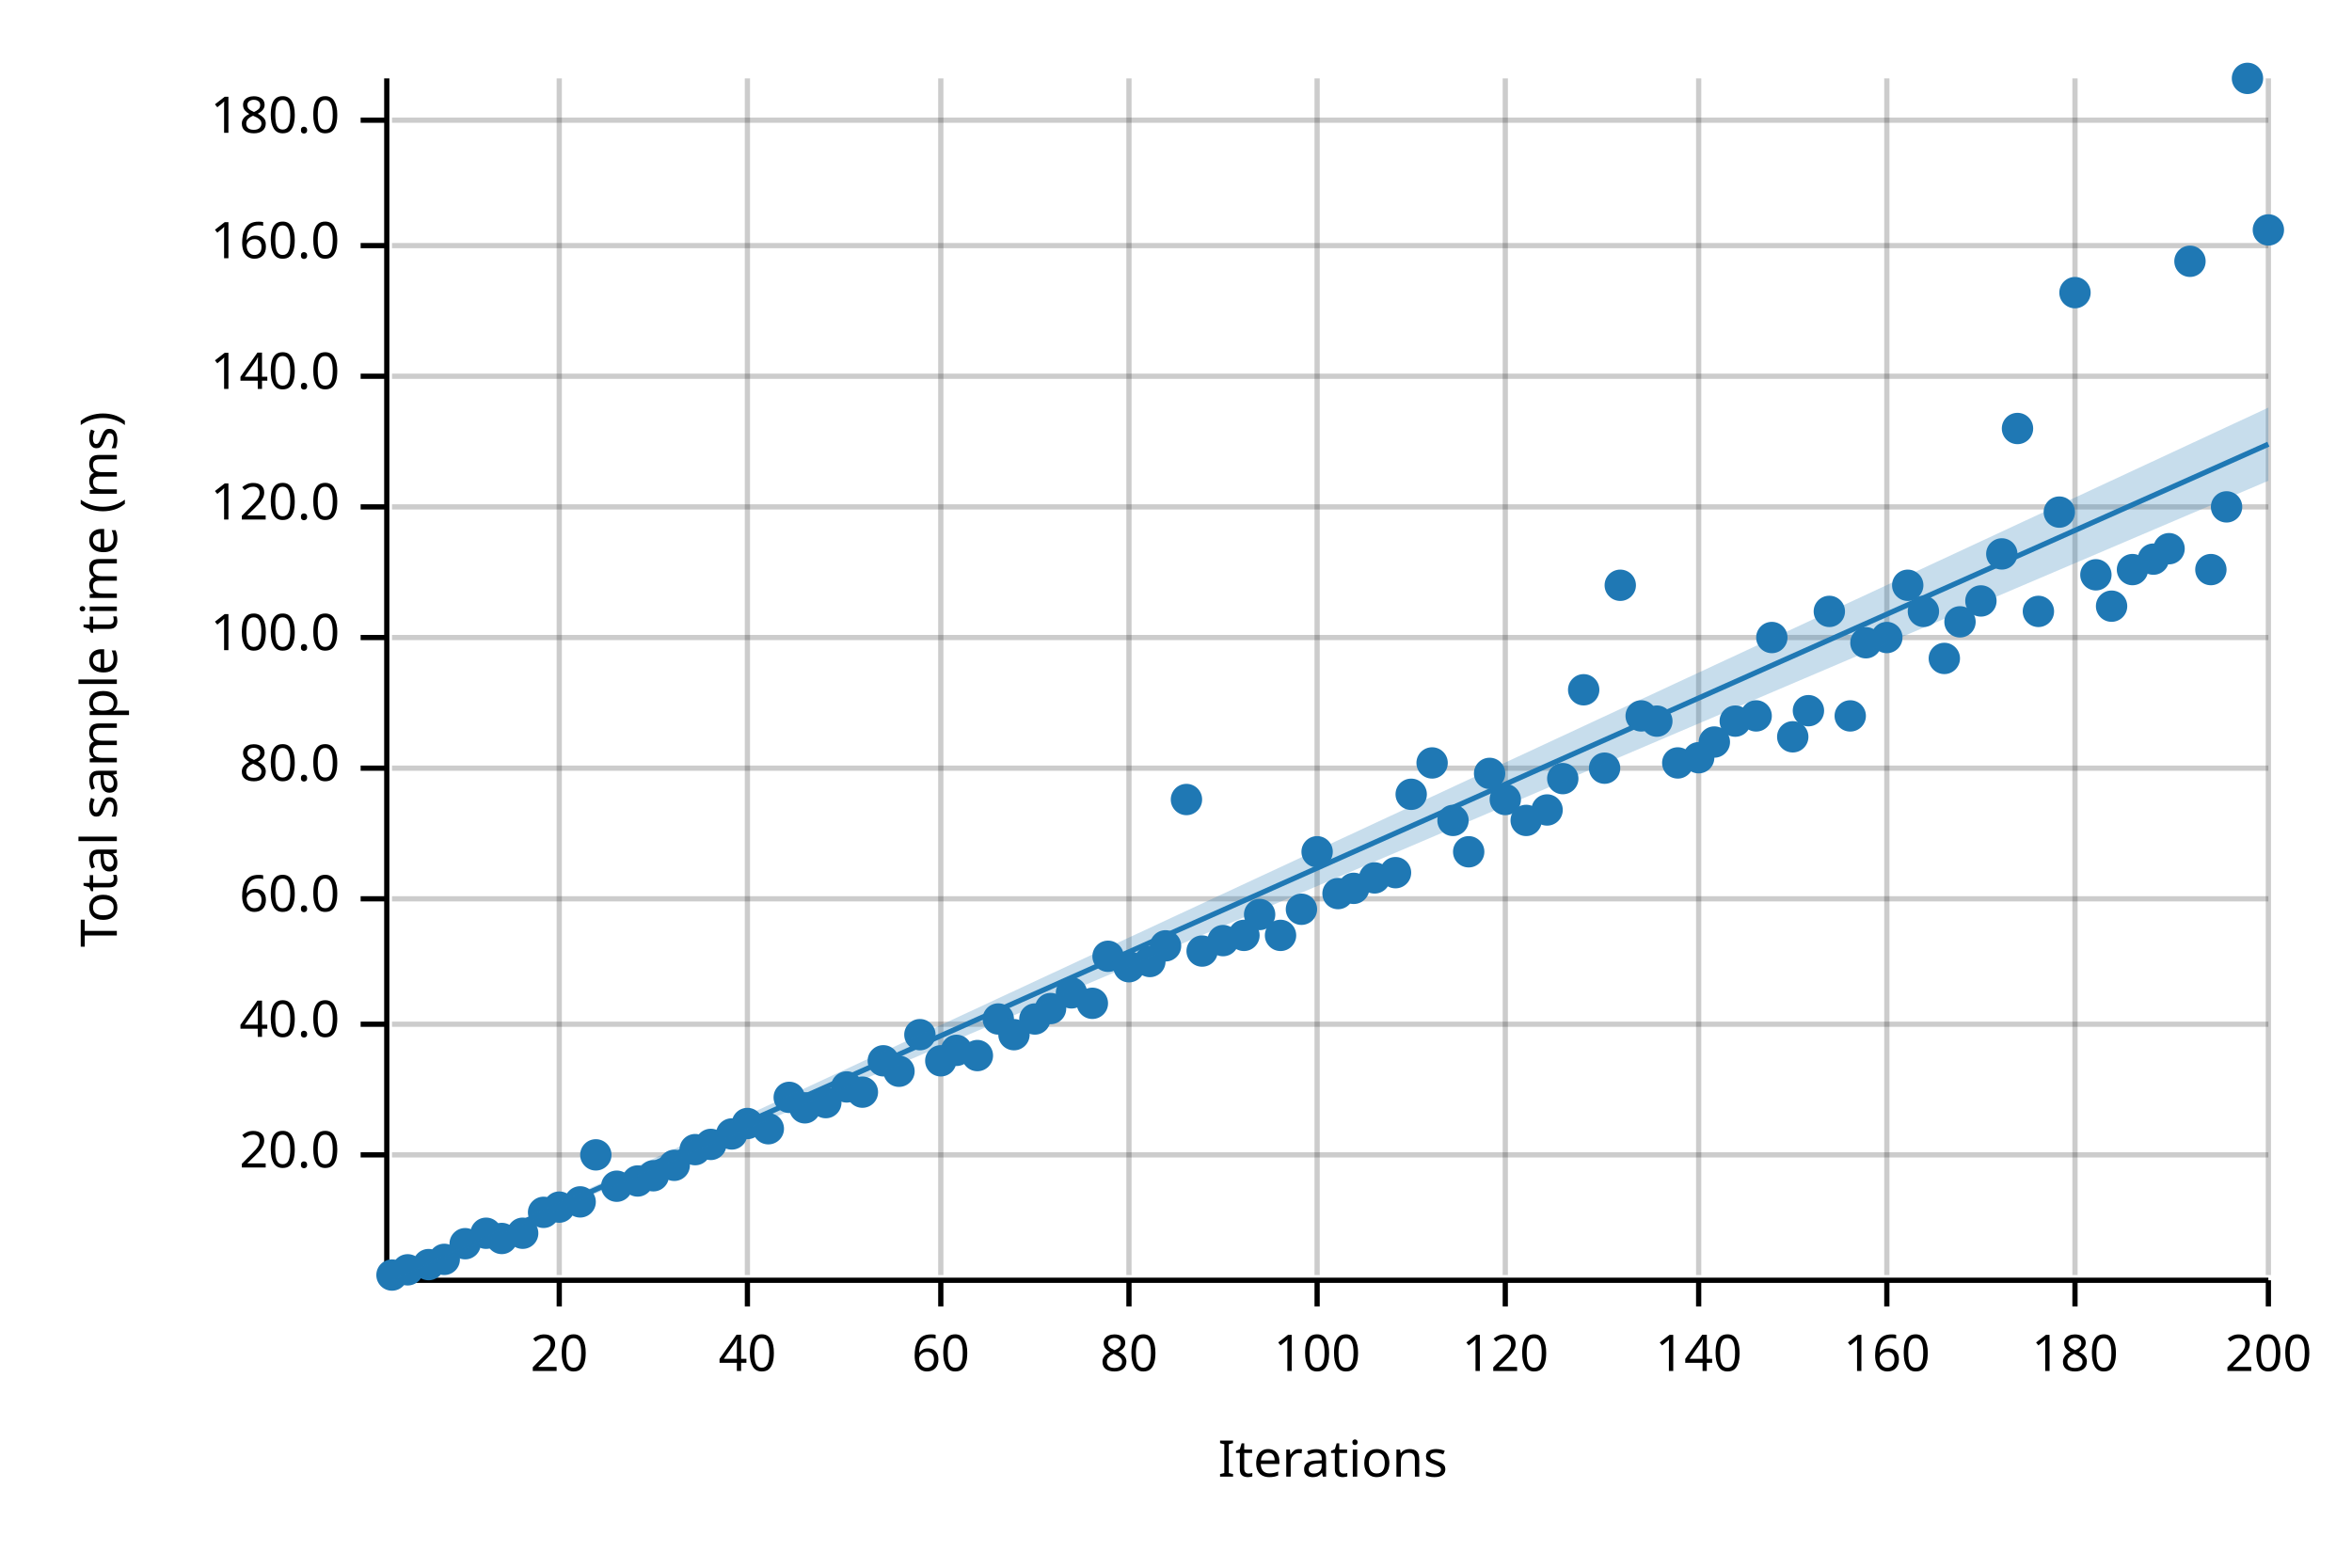
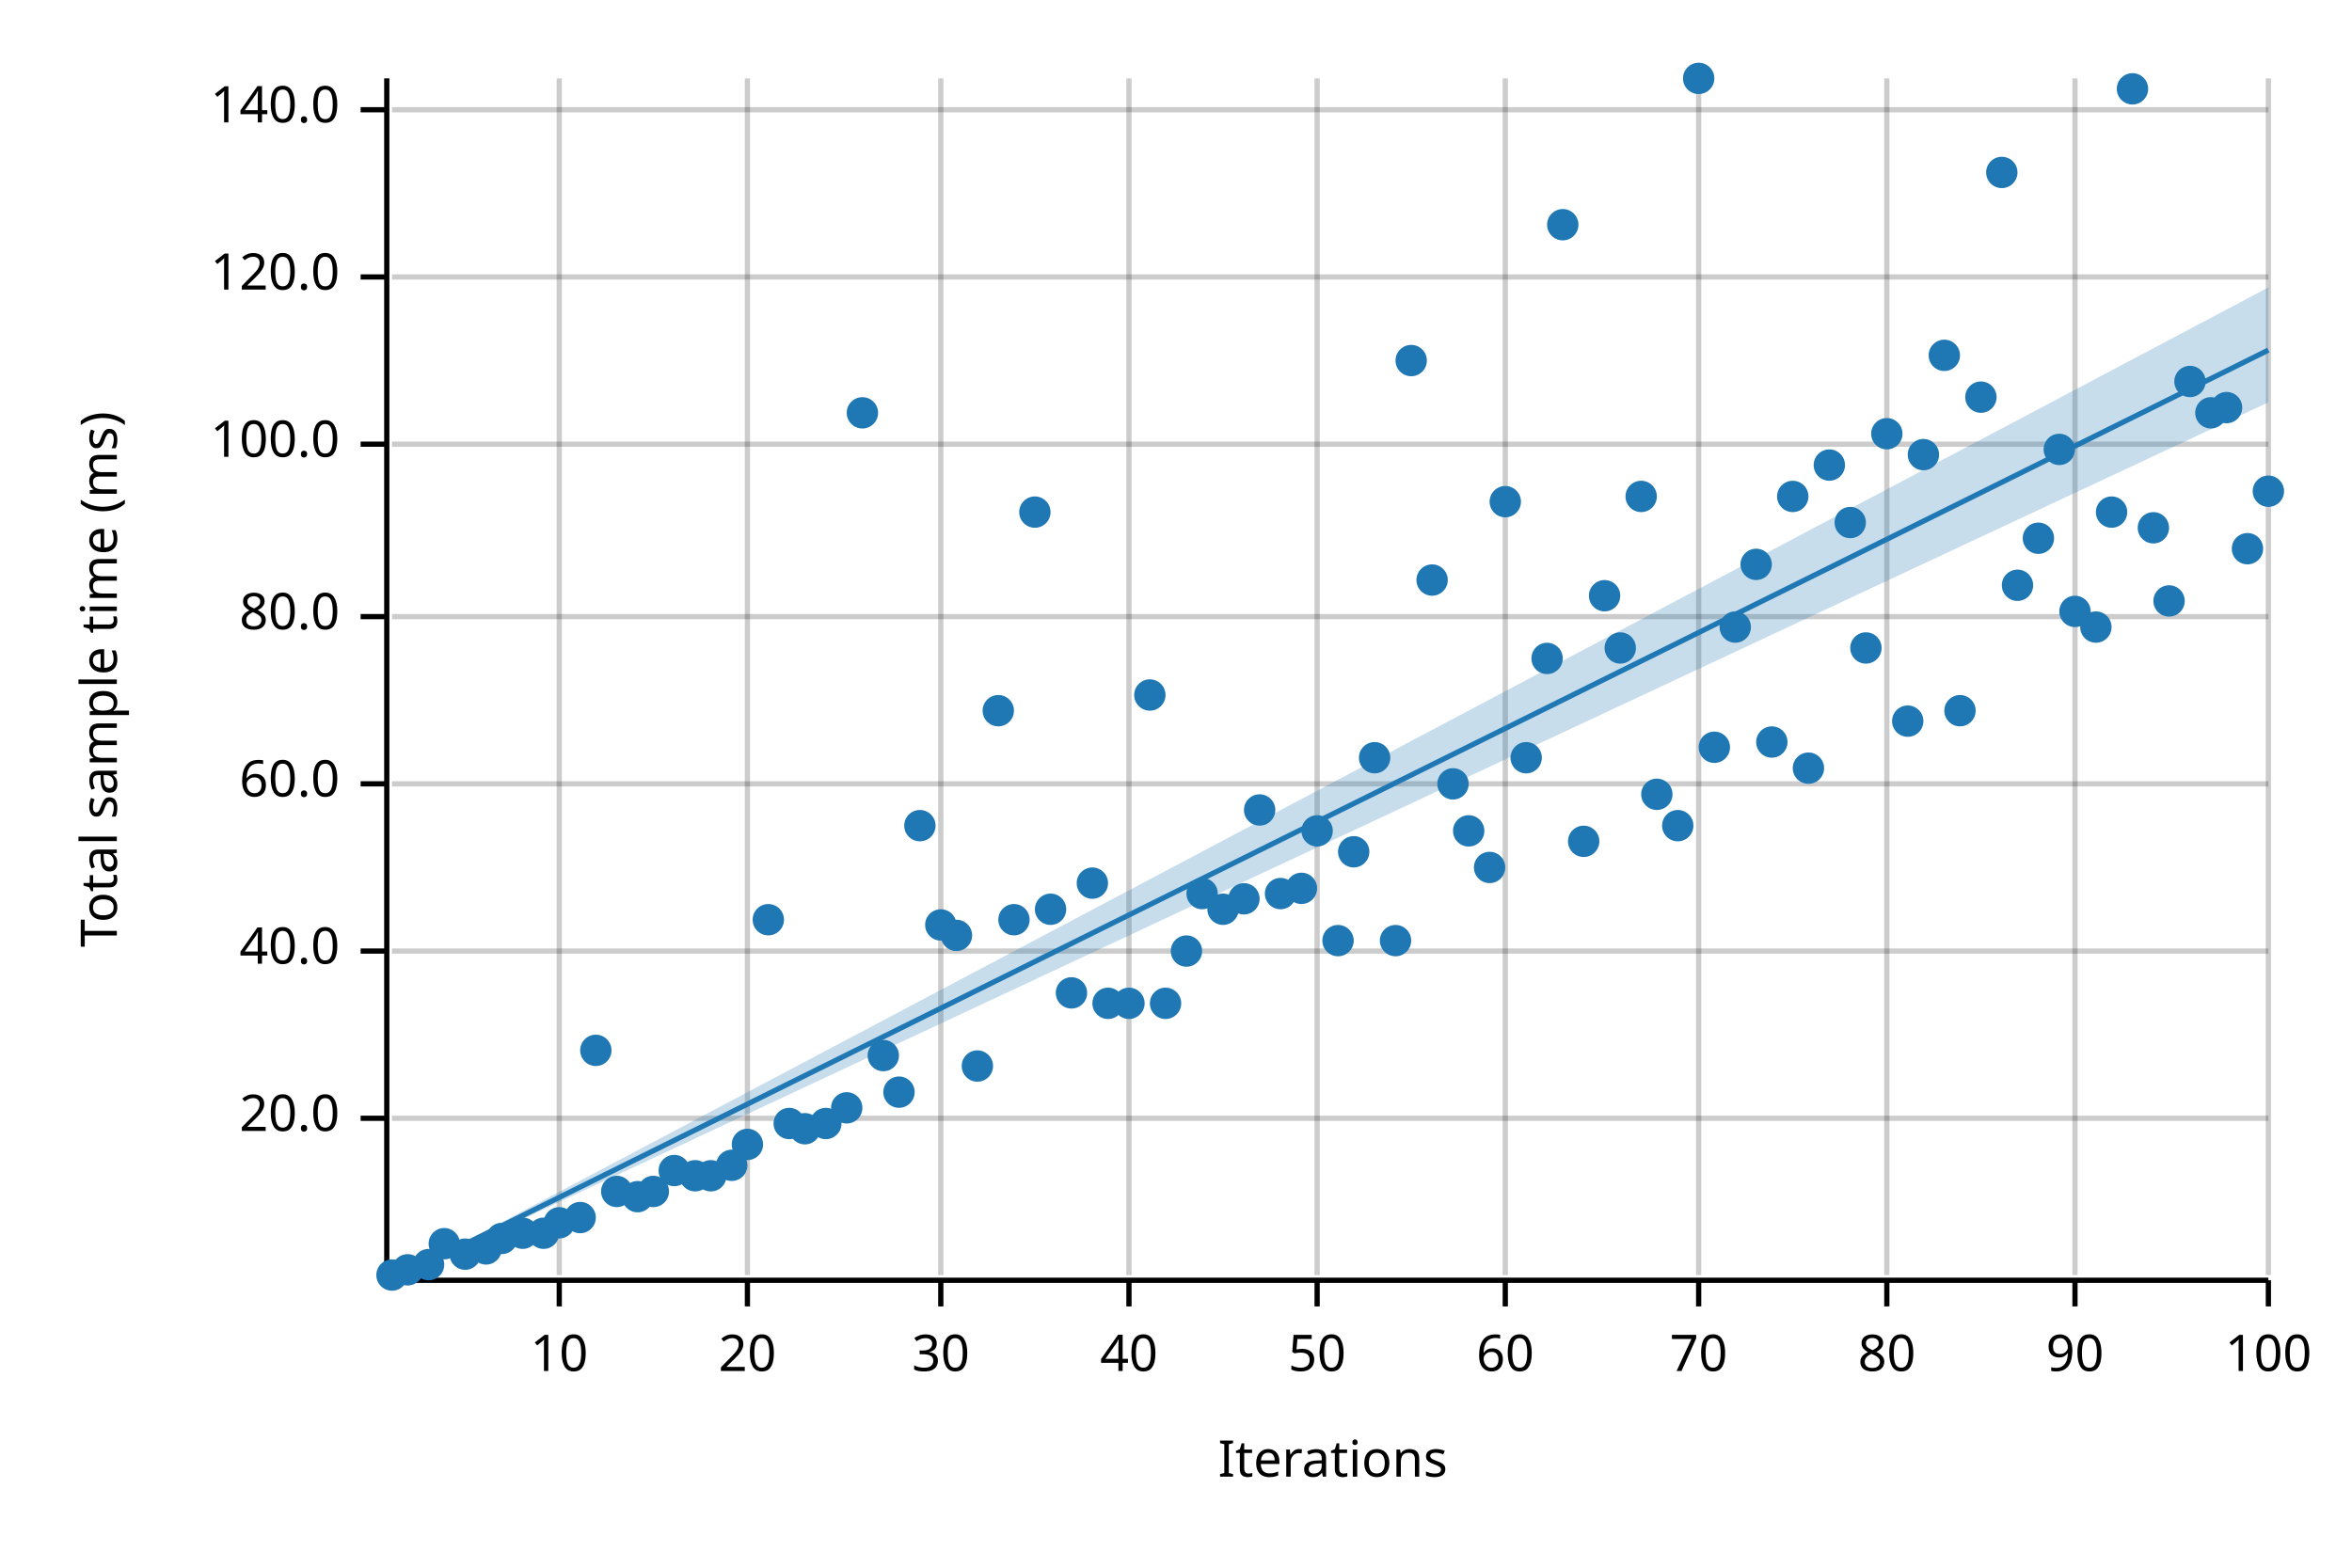
<svg xmlns="http://www.w3.org/2000/svg" width="450" height="300" viewBox="0 0 450 300">
  <text x="15" y="130" dy="0.76em" text-anchor="middle" font-family="sans-serif" font-size="9.677" opacity="1" fill="#000000" transform="rotate(270, 15, 130)">
Total sample time (ms)
</text>
  <text x="255" y="285" dy="-0.5ex" text-anchor="middle" font-family="sans-serif" font-size="9.677" opacity="1" fill="#000000">
Iterations
</text>
  <line opacity="0.2" stroke="#000000" stroke-width="1" x1="107" y1="244" x2="107" y2="15" />
  <line opacity="0.2" stroke="#000000" stroke-width="1" x1="143" y1="244" x2="143" y2="15" />
  <line opacity="0.2" stroke="#000000" stroke-width="1" x1="180" y1="244" x2="180" y2="15" />
  <line opacity="0.2" stroke="#000000" stroke-width="1" x1="216" y1="244" x2="216" y2="15" />
  <line opacity="0.2" stroke="#000000" stroke-width="1" x1="252" y1="244" x2="252" y2="15" />
  <line opacity="0.2" stroke="#000000" stroke-width="1" x1="288" y1="244" x2="288" y2="15" />
  <line opacity="0.2" stroke="#000000" stroke-width="1" x1="325" y1="244" x2="325" y2="15" />
  <line opacity="0.2" stroke="#000000" stroke-width="1" x1="361" y1="244" x2="361" y2="15" />
  <line opacity="0.2" stroke="#000000" stroke-width="1" x1="397" y1="244" x2="397" y2="15" />
  <line opacity="0.2" stroke="#000000" stroke-width="1" x1="434" y1="244" x2="434" y2="15" />
-   <line opacity="0.2" stroke="#000000" stroke-width="1" x1="75" y1="221" x2="434" y2="221" />
-   <line opacity="0.2" stroke="#000000" stroke-width="1" x1="75" y1="196" x2="434" y2="196" />
-   <line opacity="0.2" stroke="#000000" stroke-width="1" x1="75" y1="172" x2="434" y2="172" />
-   <line opacity="0.2" stroke="#000000" stroke-width="1" x1="75" y1="147" x2="434" y2="147" />
-   <line opacity="0.2" stroke="#000000" stroke-width="1" x1="75" y1="122" x2="434" y2="122" />
-   <line opacity="0.2" stroke="#000000" stroke-width="1" x1="75" y1="97" x2="434" y2="97" />
-   <line opacity="0.2" stroke="#000000" stroke-width="1" x1="75" y1="72" x2="434" y2="72" />
-   <line opacity="0.2" stroke="#000000" stroke-width="1" x1="75" y1="47" x2="434" y2="47" />
-   <line opacity="0.2" stroke="#000000" stroke-width="1" x1="75" y1="23" x2="434" y2="23" />
+   <line opacity="0.2" stroke="#000000" stroke-width="1" x1="75" y1="214" x2="434" y2="214" />
+   <line opacity="0.2" stroke="#000000" stroke-width="1" x1="75" y1="182" x2="434" y2="182" />
+   <line opacity="0.2" stroke="#000000" stroke-width="1" x1="75" y1="150" x2="434" y2="150" />
+   <line opacity="0.2" stroke="#000000" stroke-width="1" x1="75" y1="118" x2="434" y2="118" />
+   <line opacity="0.2" stroke="#000000" stroke-width="1" x1="75" y1="85" x2="434" y2="85" />
+   <line opacity="0.2" stroke="#000000" stroke-width="1" x1="75" y1="53" x2="434" y2="53" />
+   <line opacity="0.2" stroke="#000000" stroke-width="1" x1="75" y1="21" x2="434" y2="21" />
  <polyline fill="none" opacity="1" stroke="#000000" stroke-width="1" points="74,15 74,244 " />
-   <text x="65" y="221" dy="0.5ex" text-anchor="end" font-family="sans-serif" font-size="9.677" opacity="1" fill="#000000">
+   <text x="65" y="214" dy="0.5ex" text-anchor="end" font-family="sans-serif" font-size="9.677" opacity="1" fill="#000000">
20.0
</text>
-   <polyline fill="none" opacity="1" stroke="#000000" stroke-width="1" points="69,221 74,221 " />
-   <text x="65" y="196" dy="0.5ex" text-anchor="end" font-family="sans-serif" font-size="9.677" opacity="1" fill="#000000">
+   <polyline fill="none" opacity="1" stroke="#000000" stroke-width="1" points="69,214 74,214 " />
+   <text x="65" y="182" dy="0.5ex" text-anchor="end" font-family="sans-serif" font-size="9.677" opacity="1" fill="#000000">
40.0
</text>
-   <polyline fill="none" opacity="1" stroke="#000000" stroke-width="1" points="69,196 74,196 " />
-   <text x="65" y="172" dy="0.5ex" text-anchor="end" font-family="sans-serif" font-size="9.677" opacity="1" fill="#000000">
+   <polyline fill="none" opacity="1" stroke="#000000" stroke-width="1" points="69,182 74,182 " />
+   <text x="65" y="150" dy="0.5ex" text-anchor="end" font-family="sans-serif" font-size="9.677" opacity="1" fill="#000000">
60.0
</text>
-   <polyline fill="none" opacity="1" stroke="#000000" stroke-width="1" points="69,172 74,172 " />
-   <text x="65" y="147" dy="0.5ex" text-anchor="end" font-family="sans-serif" font-size="9.677" opacity="1" fill="#000000">
+   <polyline fill="none" opacity="1" stroke="#000000" stroke-width="1" points="69,150 74,150 " />
+   <text x="65" y="118" dy="0.5ex" text-anchor="end" font-family="sans-serif" font-size="9.677" opacity="1" fill="#000000">
80.0
</text>
-   <polyline fill="none" opacity="1" stroke="#000000" stroke-width="1" points="69,147 74,147 " />
-   <text x="65" y="122" dy="0.5ex" text-anchor="end" font-family="sans-serif" font-size="9.677" opacity="1" fill="#000000">
+   <polyline fill="none" opacity="1" stroke="#000000" stroke-width="1" points="69,118 74,118 " />
+   <text x="65" y="85" dy="0.5ex" text-anchor="end" font-family="sans-serif" font-size="9.677" opacity="1" fill="#000000">
100.0
</text>
-   <polyline fill="none" opacity="1" stroke="#000000" stroke-width="1" points="69,122 74,122 " />
-   <text x="65" y="97" dy="0.5ex" text-anchor="end" font-family="sans-serif" font-size="9.677" opacity="1" fill="#000000">
+   <polyline fill="none" opacity="1" stroke="#000000" stroke-width="1" points="69,85 74,85 " />
+   <text x="65" y="53" dy="0.5ex" text-anchor="end" font-family="sans-serif" font-size="9.677" opacity="1" fill="#000000">
120.0
</text>
-   <polyline fill="none" opacity="1" stroke="#000000" stroke-width="1" points="69,97 74,97 " />
-   <text x="65" y="72" dy="0.5ex" text-anchor="end" font-family="sans-serif" font-size="9.677" opacity="1" fill="#000000">
+   <polyline fill="none" opacity="1" stroke="#000000" stroke-width="1" points="69,53 74,53 " />
+   <text x="65" y="21" dy="0.5ex" text-anchor="end" font-family="sans-serif" font-size="9.677" opacity="1" fill="#000000">
140.0
</text>
-   <polyline fill="none" opacity="1" stroke="#000000" stroke-width="1" points="69,72 74,72 " />
-   <text x="65" y="47" dy="0.5ex" text-anchor="end" font-family="sans-serif" font-size="9.677" opacity="1" fill="#000000">
- 160.0
- </text>
-   <polyline fill="none" opacity="1" stroke="#000000" stroke-width="1" points="69,47 74,47 " />
-   <text x="65" y="23" dy="0.5ex" text-anchor="end" font-family="sans-serif" font-size="9.677" opacity="1" fill="#000000">
- 180.0
- </text>
-   <polyline fill="none" opacity="1" stroke="#000000" stroke-width="1" points="69,23 74,23 " />
+   <polyline fill="none" opacity="1" stroke="#000000" stroke-width="1" points="69,21 74,21 " />
  <polyline fill="none" opacity="1" stroke="#000000" stroke-width="1" points="75,245 434,245 " />
  <text x="107" y="255" dy="0.76em" text-anchor="middle" font-family="sans-serif" font-size="9.677" opacity="1" fill="#000000">
- 20
+ 10
</text>
  <polyline fill="none" opacity="1" stroke="#000000" stroke-width="1" points="107,245 107,250 " />
  <text x="143" y="255" dy="0.76em" text-anchor="middle" font-family="sans-serif" font-size="9.677" opacity="1" fill="#000000">
- 40
+ 20
</text>
  <polyline fill="none" opacity="1" stroke="#000000" stroke-width="1" points="143,245 143,250 " />
  <text x="180" y="255" dy="0.76em" text-anchor="middle" font-family="sans-serif" font-size="9.677" opacity="1" fill="#000000">
- 60
+ 30
</text>
  <polyline fill="none" opacity="1" stroke="#000000" stroke-width="1" points="180,245 180,250 " />
  <text x="216" y="255" dy="0.76em" text-anchor="middle" font-family="sans-serif" font-size="9.677" opacity="1" fill="#000000">
- 80
+ 40
</text>
  <polyline fill="none" opacity="1" stroke="#000000" stroke-width="1" points="216,245 216,250 " />
  <text x="252" y="255" dy="0.76em" text-anchor="middle" font-family="sans-serif" font-size="9.677" opacity="1" fill="#000000">
- 100
+ 50
</text>
  <polyline fill="none" opacity="1" stroke="#000000" stroke-width="1" points="252,245 252,250 " />
  <text x="288" y="255" dy="0.76em" text-anchor="middle" font-family="sans-serif" font-size="9.677" opacity="1" fill="#000000">
- 120
+ 60
</text>
  <polyline fill="none" opacity="1" stroke="#000000" stroke-width="1" points="288,245 288,250 " />
  <text x="325" y="255" dy="0.76em" text-anchor="middle" font-family="sans-serif" font-size="9.677" opacity="1" fill="#000000">
- 140
+ 70
</text>
  <polyline fill="none" opacity="1" stroke="#000000" stroke-width="1" points="325,245 325,250 " />
  <text x="361" y="255" dy="0.76em" text-anchor="middle" font-family="sans-serif" font-size="9.677" opacity="1" fill="#000000">
- 160
+ 80
</text>
  <polyline fill="none" opacity="1" stroke="#000000" stroke-width="1" points="361,245 361,250 " />
  <text x="397" y="255" dy="0.76em" text-anchor="middle" font-family="sans-serif" font-size="9.677" opacity="1" fill="#000000">
- 180
+ 90
</text>
  <polyline fill="none" opacity="1" stroke="#000000" stroke-width="1" points="397,245 397,250 " />
  <text x="434" y="255" dy="0.76em" text-anchor="middle" font-family="sans-serif" font-size="9.677" opacity="1" fill="#000000">
- 200
+ 100
</text>
  <polyline fill="none" opacity="1" stroke="#000000" stroke-width="1" points="434,245 434,250 " />
  <circle cx="75" cy="244" r="3" opacity="1" fill="#1F78B4" stroke="none" stroke-width="1" />
  <circle cx="78" cy="243" r="3" opacity="1" fill="#1F78B4" stroke="none" stroke-width="1" />
  <circle cx="82" cy="242" r="3" opacity="1" fill="#1F78B4" stroke="none" stroke-width="1" />
-   <circle cx="85" cy="241" r="3" opacity="1" fill="#1F78B4" stroke="none" stroke-width="1" />
-   <circle cx="89" cy="238" r="3" opacity="1" fill="#1F78B4" stroke="none" stroke-width="1" />
-   <circle cx="93" cy="236" r="3" opacity="1" fill="#1F78B4" stroke="none" stroke-width="1" />
+   <circle cx="85" cy="238" r="3" opacity="1" fill="#1F78B4" stroke="none" stroke-width="1" />
+   <circle cx="89" cy="240" r="3" opacity="1" fill="#1F78B4" stroke="none" stroke-width="1" />
+   <circle cx="93" cy="239" r="3" opacity="1" fill="#1F78B4" stroke="none" stroke-width="1" />
  <circle cx="96" cy="237" r="3" opacity="1" fill="#1F78B4" stroke="none" stroke-width="1" />
  <circle cx="100" cy="236" r="3" opacity="1" fill="#1F78B4" stroke="none" stroke-width="1" />
-   <circle cx="104" cy="232" r="3" opacity="1" fill="#1F78B4" stroke="none" stroke-width="1" />
-   <circle cx="107" cy="231" r="3" opacity="1" fill="#1F78B4" stroke="none" stroke-width="1" />
-   <circle cx="111" cy="230" r="3" opacity="1" fill="#1F78B4" stroke="none" stroke-width="1" />
-   <circle cx="114" cy="221" r="3" opacity="1" fill="#1F78B4" stroke="none" stroke-width="1" />
-   <circle cx="118" cy="227" r="3" opacity="1" fill="#1F78B4" stroke="none" stroke-width="1" />
-   <circle cx="122" cy="226" r="3" opacity="1" fill="#1F78B4" stroke="none" stroke-width="1" />
-   <circle cx="125" cy="225" r="3" opacity="1" fill="#1F78B4" stroke="none" stroke-width="1" />
-   <circle cx="129" cy="223" r="3" opacity="1" fill="#1F78B4" stroke="none" stroke-width="1" />
-   <circle cx="133" cy="220" r="3" opacity="1" fill="#1F78B4" stroke="none" stroke-width="1" />
-   <circle cx="136" cy="219" r="3" opacity="1" fill="#1F78B4" stroke="none" stroke-width="1" />
-   <circle cx="140" cy="217" r="3" opacity="1" fill="#1F78B4" stroke="none" stroke-width="1" />
-   <circle cx="143" cy="215" r="3" opacity="1" fill="#1F78B4" stroke="none" stroke-width="1" />
-   <circle cx="147" cy="216" r="3" opacity="1" fill="#1F78B4" stroke="none" stroke-width="1" />
-   <circle cx="151" cy="210" r="3" opacity="1" fill="#1F78B4" stroke="none" stroke-width="1" />
-   <circle cx="154" cy="212" r="3" opacity="1" fill="#1F78B4" stroke="none" stroke-width="1" />
-   <circle cx="158" cy="211" r="3" opacity="1" fill="#1F78B4" stroke="none" stroke-width="1" />
-   <circle cx="162" cy="208" r="3" opacity="1" fill="#1F78B4" stroke="none" stroke-width="1" />
-   <circle cx="165" cy="209" r="3" opacity="1" fill="#1F78B4" stroke="none" stroke-width="1" />
-   <circle cx="169" cy="203" r="3" opacity="1" fill="#1F78B4" stroke="none" stroke-width="1" />
-   <circle cx="172" cy="205" r="3" opacity="1" fill="#1F78B4" stroke="none" stroke-width="1" />
-   <circle cx="176" cy="198" r="3" opacity="1" fill="#1F78B4" stroke="none" stroke-width="1" />
-   <circle cx="180" cy="203" r="3" opacity="1" fill="#1F78B4" stroke="none" stroke-width="1" />
-   <circle cx="183" cy="201" r="3" opacity="1" fill="#1F78B4" stroke="none" stroke-width="1" />
-   <circle cx="187" cy="202" r="3" opacity="1" fill="#1F78B4" stroke="none" stroke-width="1" />
-   <circle cx="191" cy="195" r="3" opacity="1" fill="#1F78B4" stroke="none" stroke-width="1" />
-   <circle cx="194" cy="198" r="3" opacity="1" fill="#1F78B4" stroke="none" stroke-width="1" />
-   <circle cx="198" cy="195" r="3" opacity="1" fill="#1F78B4" stroke="none" stroke-width="1" />
-   <circle cx="201" cy="193" r="3" opacity="1" fill="#1F78B4" stroke="none" stroke-width="1" />
+   <circle cx="104" cy="236" r="3" opacity="1" fill="#1F78B4" stroke="none" stroke-width="1" />
+   <circle cx="107" cy="234" r="3" opacity="1" fill="#1F78B4" stroke="none" stroke-width="1" />
+   <circle cx="111" cy="233" r="3" opacity="1" fill="#1F78B4" stroke="none" stroke-width="1" />
+   <circle cx="114" cy="201" r="3" opacity="1" fill="#1F78B4" stroke="none" stroke-width="1" />
+   <circle cx="118" cy="228" r="3" opacity="1" fill="#1F78B4" stroke="none" stroke-width="1" />
+   <circle cx="122" cy="229" r="3" opacity="1" fill="#1F78B4" stroke="none" stroke-width="1" />
+   <circle cx="125" cy="228" r="3" opacity="1" fill="#1F78B4" stroke="none" stroke-width="1" />
+   <circle cx="129" cy="224" r="3" opacity="1" fill="#1F78B4" stroke="none" stroke-width="1" />
+   <circle cx="133" cy="225" r="3" opacity="1" fill="#1F78B4" stroke="none" stroke-width="1" />
+   <circle cx="136" cy="225" r="3" opacity="1" fill="#1F78B4" stroke="none" stroke-width="1" />
+   <circle cx="140" cy="223" r="3" opacity="1" fill="#1F78B4" stroke="none" stroke-width="1" />
+   <circle cx="143" cy="219" r="3" opacity="1" fill="#1F78B4" stroke="none" stroke-width="1" />
+   <circle cx="147" cy="176" r="3" opacity="1" fill="#1F78B4" stroke="none" stroke-width="1" />
+   <circle cx="151" cy="215" r="3" opacity="1" fill="#1F78B4" stroke="none" stroke-width="1" />
+   <circle cx="154" cy="216" r="3" opacity="1" fill="#1F78B4" stroke="none" stroke-width="1" />
+   <circle cx="158" cy="215" r="3" opacity="1" fill="#1F78B4" stroke="none" stroke-width="1" />
+   <circle cx="162" cy="212" r="3" opacity="1" fill="#1F78B4" stroke="none" stroke-width="1" />
+   <circle cx="165" cy="79" r="3" opacity="1" fill="#1F78B4" stroke="none" stroke-width="1" />
+   <circle cx="169" cy="202" r="3" opacity="1" fill="#1F78B4" stroke="none" stroke-width="1" />
+   <circle cx="172" cy="209" r="3" opacity="1" fill="#1F78B4" stroke="none" stroke-width="1" />
+   <circle cx="176" cy="158" r="3" opacity="1" fill="#1F78B4" stroke="none" stroke-width="1" />
+   <circle cx="180" cy="177" r="3" opacity="1" fill="#1F78B4" stroke="none" stroke-width="1" />
+   <circle cx="183" cy="179" r="3" opacity="1" fill="#1F78B4" stroke="none" stroke-width="1" />
+   <circle cx="187" cy="204" r="3" opacity="1" fill="#1F78B4" stroke="none" stroke-width="1" />
+   <circle cx="191" cy="136" r="3" opacity="1" fill="#1F78B4" stroke="none" stroke-width="1" />
+   <circle cx="194" cy="176" r="3" opacity="1" fill="#1F78B4" stroke="none" stroke-width="1" />
+   <circle cx="198" cy="98" r="3" opacity="1" fill="#1F78B4" stroke="none" stroke-width="1" />
+   <circle cx="201" cy="174" r="3" opacity="1" fill="#1F78B4" stroke="none" stroke-width="1" />
  <circle cx="205" cy="190" r="3" opacity="1" fill="#1F78B4" stroke="none" stroke-width="1" />
-   <circle cx="209" cy="192" r="3" opacity="1" fill="#1F78B4" stroke="none" stroke-width="1" />
-   <circle cx="212" cy="183" r="3" opacity="1" fill="#1F78B4" stroke="none" stroke-width="1" />
-   <circle cx="216" cy="185" r="3" opacity="1" fill="#1F78B4" stroke="none" stroke-width="1" />
-   <circle cx="220" cy="184" r="3" opacity="1" fill="#1F78B4" stroke="none" stroke-width="1" />
-   <circle cx="223" cy="181" r="3" opacity="1" fill="#1F78B4" stroke="none" stroke-width="1" />
-   <circle cx="227" cy="153" r="3" opacity="1" fill="#1F78B4" stroke="none" stroke-width="1" />
-   <circle cx="230" cy="182" r="3" opacity="1" fill="#1F78B4" stroke="none" stroke-width="1" />
-   <circle cx="234" cy="180" r="3" opacity="1" fill="#1F78B4" stroke="none" stroke-width="1" />
-   <circle cx="238" cy="179" r="3" opacity="1" fill="#1F78B4" stroke="none" stroke-width="1" />
-   <circle cx="241" cy="175" r="3" opacity="1" fill="#1F78B4" stroke="none" stroke-width="1" />
-   <circle cx="245" cy="179" r="3" opacity="1" fill="#1F78B4" stroke="none" stroke-width="1" />
-   <circle cx="249" cy="174" r="3" opacity="1" fill="#1F78B4" stroke="none" stroke-width="1" />
-   <circle cx="252" cy="163" r="3" opacity="1" fill="#1F78B4" stroke="none" stroke-width="1" />
-   <circle cx="256" cy="171" r="3" opacity="1" fill="#1F78B4" stroke="none" stroke-width="1" />
-   <circle cx="259" cy="170" r="3" opacity="1" fill="#1F78B4" stroke="none" stroke-width="1" />
-   <circle cx="263" cy="168" r="3" opacity="1" fill="#1F78B4" stroke="none" stroke-width="1" />
-   <circle cx="267" cy="167" r="3" opacity="1" fill="#1F78B4" stroke="none" stroke-width="1" />
-   <circle cx="270" cy="152" r="3" opacity="1" fill="#1F78B4" stroke="none" stroke-width="1" />
-   <circle cx="274" cy="146" r="3" opacity="1" fill="#1F78B4" stroke="none" stroke-width="1" />
-   <circle cx="278" cy="157" r="3" opacity="1" fill="#1F78B4" stroke="none" stroke-width="1" />
-   <circle cx="281" cy="163" r="3" opacity="1" fill="#1F78B4" stroke="none" stroke-width="1" />
-   <circle cx="285" cy="148" r="3" opacity="1" fill="#1F78B4" stroke="none" stroke-width="1" />
-   <circle cx="288" cy="153" r="3" opacity="1" fill="#1F78B4" stroke="none" stroke-width="1" />
-   <circle cx="292" cy="157" r="3" opacity="1" fill="#1F78B4" stroke="none" stroke-width="1" />
-   <circle cx="296" cy="155" r="3" opacity="1" fill="#1F78B4" stroke="none" stroke-width="1" />
-   <circle cx="299" cy="149" r="3" opacity="1" fill="#1F78B4" stroke="none" stroke-width="1" />
-   <circle cx="303" cy="132" r="3" opacity="1" fill="#1F78B4" stroke="none" stroke-width="1" />
-   <circle cx="307" cy="147" r="3" opacity="1" fill="#1F78B4" stroke="none" stroke-width="1" />
-   <circle cx="310" cy="112" r="3" opacity="1" fill="#1F78B4" stroke="none" stroke-width="1" />
-   <circle cx="314" cy="137" r="3" opacity="1" fill="#1F78B4" stroke="none" stroke-width="1" />
-   <circle cx="317" cy="138" r="3" opacity="1" fill="#1F78B4" stroke="none" stroke-width="1" />
-   <circle cx="321" cy="146" r="3" opacity="1" fill="#1F78B4" stroke="none" stroke-width="1" />
-   <circle cx="325" cy="145" r="3" opacity="1" fill="#1F78B4" stroke="none" stroke-width="1" />
-   <circle cx="328" cy="142" r="3" opacity="1" fill="#1F78B4" stroke="none" stroke-width="1" />
-   <circle cx="332" cy="138" r="3" opacity="1" fill="#1F78B4" stroke="none" stroke-width="1" />
-   <circle cx="336" cy="137" r="3" opacity="1" fill="#1F78B4" stroke="none" stroke-width="1" />
-   <circle cx="339" cy="122" r="3" opacity="1" fill="#1F78B4" stroke="none" stroke-width="1" />
-   <circle cx="343" cy="141" r="3" opacity="1" fill="#1F78B4" stroke="none" stroke-width="1" />
-   <circle cx="346" cy="136" r="3" opacity="1" fill="#1F78B4" stroke="none" stroke-width="1" />
-   <circle cx="350" cy="117" r="3" opacity="1" fill="#1F78B4" stroke="none" stroke-width="1" />
-   <circle cx="354" cy="137" r="3" opacity="1" fill="#1F78B4" stroke="none" stroke-width="1" />
-   <circle cx="357" cy="123" r="3" opacity="1" fill="#1F78B4" stroke="none" stroke-width="1" />
-   <circle cx="361" cy="122" r="3" opacity="1" fill="#1F78B4" stroke="none" stroke-width="1" />
-   <circle cx="365" cy="112" r="3" opacity="1" fill="#1F78B4" stroke="none" stroke-width="1" />
-   <circle cx="368" cy="117" r="3" opacity="1" fill="#1F78B4" stroke="none" stroke-width="1" />
-   <circle cx="372" cy="126" r="3" opacity="1" fill="#1F78B4" stroke="none" stroke-width="1" />
-   <circle cx="375" cy="119" r="3" opacity="1" fill="#1F78B4" stroke="none" stroke-width="1" />
-   <circle cx="379" cy="115" r="3" opacity="1" fill="#1F78B4" stroke="none" stroke-width="1" />
-   <circle cx="383" cy="106" r="3" opacity="1" fill="#1F78B4" stroke="none" stroke-width="1" />
-   <circle cx="386" cy="82" r="3" opacity="1" fill="#1F78B4" stroke="none" stroke-width="1" />
-   <circle cx="390" cy="117" r="3" opacity="1" fill="#1F78B4" stroke="none" stroke-width="1" />
-   <circle cx="394" cy="98" r="3" opacity="1" fill="#1F78B4" stroke="none" stroke-width="1" />
-   <circle cx="397" cy="56" r="3" opacity="1" fill="#1F78B4" stroke="none" stroke-width="1" />
-   <circle cx="401" cy="110" r="3" opacity="1" fill="#1F78B4" stroke="none" stroke-width="1" />
-   <circle cx="404" cy="116" r="3" opacity="1" fill="#1F78B4" stroke="none" stroke-width="1" />
-   <circle cx="408" cy="109" r="3" opacity="1" fill="#1F78B4" stroke="none" stroke-width="1" />
-   <circle cx="412" cy="107" r="3" opacity="1" fill="#1F78B4" stroke="none" stroke-width="1" />
-   <circle cx="415" cy="105" r="3" opacity="1" fill="#1F78B4" stroke="none" stroke-width="1" />
-   <circle cx="419" cy="50" r="3" opacity="1" fill="#1F78B4" stroke="none" stroke-width="1" />
-   <circle cx="423" cy="109" r="3" opacity="1" fill="#1F78B4" stroke="none" stroke-width="1" />
-   <circle cx="426" cy="97" r="3" opacity="1" fill="#1F78B4" stroke="none" stroke-width="1" />
-   <circle cx="430" cy="15" r="3" opacity="1" fill="#1F78B4" stroke="none" stroke-width="1" />
-   <circle cx="434" cy="44" r="3" opacity="1" fill="#1F78B4" stroke="none" stroke-width="1" />
-   <polyline fill="none" opacity="1" stroke="#1F78B4" stroke-width="1" points="75,245 434,85 " />
-   <polygon opacity="0.25" fill="#1F78B4" points="75,245 434,92 434,78 " />
+   <circle cx="209" cy="169" r="3" opacity="1" fill="#1F78B4" stroke="none" stroke-width="1" />
+   <circle cx="212" cy="192" r="3" opacity="1" fill="#1F78B4" stroke="none" stroke-width="1" />
+   <circle cx="216" cy="192" r="3" opacity="1" fill="#1F78B4" stroke="none" stroke-width="1" />
+   <circle cx="220" cy="133" r="3" opacity="1" fill="#1F78B4" stroke="none" stroke-width="1" />
+   <circle cx="223" cy="192" r="3" opacity="1" fill="#1F78B4" stroke="none" stroke-width="1" />
+   <circle cx="227" cy="182" r="3" opacity="1" fill="#1F78B4" stroke="none" stroke-width="1" />
+   <circle cx="230" cy="171" r="3" opacity="1" fill="#1F78B4" stroke="none" stroke-width="1" />
+   <circle cx="234" cy="174" r="3" opacity="1" fill="#1F78B4" stroke="none" stroke-width="1" />
+   <circle cx="238" cy="172" r="3" opacity="1" fill="#1F78B4" stroke="none" stroke-width="1" />
+   <circle cx="241" cy="155" r="3" opacity="1" fill="#1F78B4" stroke="none" stroke-width="1" />
+   <circle cx="245" cy="171" r="3" opacity="1" fill="#1F78B4" stroke="none" stroke-width="1" />
+   <circle cx="249" cy="170" r="3" opacity="1" fill="#1F78B4" stroke="none" stroke-width="1" />
+   <circle cx="252" cy="159" r="3" opacity="1" fill="#1F78B4" stroke="none" stroke-width="1" />
+   <circle cx="256" cy="180" r="3" opacity="1" fill="#1F78B4" stroke="none" stroke-width="1" />
+   <circle cx="259" cy="163" r="3" opacity="1" fill="#1F78B4" stroke="none" stroke-width="1" />
+   <circle cx="263" cy="145" r="3" opacity="1" fill="#1F78B4" stroke="none" stroke-width="1" />
+   <circle cx="267" cy="180" r="3" opacity="1" fill="#1F78B4" stroke="none" stroke-width="1" />
+   <circle cx="270" cy="69" r="3" opacity="1" fill="#1F78B4" stroke="none" stroke-width="1" />
+   <circle cx="274" cy="111" r="3" opacity="1" fill="#1F78B4" stroke="none" stroke-width="1" />
+   <circle cx="278" cy="150" r="3" opacity="1" fill="#1F78B4" stroke="none" stroke-width="1" />
+   <circle cx="281" cy="159" r="3" opacity="1" fill="#1F78B4" stroke="none" stroke-width="1" />
+   <circle cx="285" cy="166" r="3" opacity="1" fill="#1F78B4" stroke="none" stroke-width="1" />
+   <circle cx="288" cy="96" r="3" opacity="1" fill="#1F78B4" stroke="none" stroke-width="1" />
+   <circle cx="292" cy="145" r="3" opacity="1" fill="#1F78B4" stroke="none" stroke-width="1" />
+   <circle cx="296" cy="126" r="3" opacity="1" fill="#1F78B4" stroke="none" stroke-width="1" />
+   <circle cx="299" cy="43" r="3" opacity="1" fill="#1F78B4" stroke="none" stroke-width="1" />
+   <circle cx="303" cy="161" r="3" opacity="1" fill="#1F78B4" stroke="none" stroke-width="1" />
+   <circle cx="307" cy="114" r="3" opacity="1" fill="#1F78B4" stroke="none" stroke-width="1" />
+   <circle cx="310" cy="124" r="3" opacity="1" fill="#1F78B4" stroke="none" stroke-width="1" />
+   <circle cx="314" cy="95" r="3" opacity="1" fill="#1F78B4" stroke="none" stroke-width="1" />
+   <circle cx="317" cy="152" r="3" opacity="1" fill="#1F78B4" stroke="none" stroke-width="1" />
+   <circle cx="321" cy="158" r="3" opacity="1" fill="#1F78B4" stroke="none" stroke-width="1" />
+   <circle cx="325" cy="15" r="3" opacity="1" fill="#1F78B4" stroke="none" stroke-width="1" />
+   <circle cx="328" cy="143" r="3" opacity="1" fill="#1F78B4" stroke="none" stroke-width="1" />
+   <circle cx="332" cy="120" r="3" opacity="1" fill="#1F78B4" stroke="none" stroke-width="1" />
+   <circle cx="336" cy="108" r="3" opacity="1" fill="#1F78B4" stroke="none" stroke-width="1" />
+   <circle cx="339" cy="142" r="3" opacity="1" fill="#1F78B4" stroke="none" stroke-width="1" />
+   <circle cx="343" cy="95" r="3" opacity="1" fill="#1F78B4" stroke="none" stroke-width="1" />
+   <circle cx="346" cy="147" r="3" opacity="1" fill="#1F78B4" stroke="none" stroke-width="1" />
+   <circle cx="350" cy="89" r="3" opacity="1" fill="#1F78B4" stroke="none" stroke-width="1" />
+   <circle cx="354" cy="100" r="3" opacity="1" fill="#1F78B4" stroke="none" stroke-width="1" />
+   <circle cx="357" cy="124" r="3" opacity="1" fill="#1F78B4" stroke="none" stroke-width="1" />
+   <circle cx="361" cy="83" r="3" opacity="1" fill="#1F78B4" stroke="none" stroke-width="1" />
+   <circle cx="365" cy="138" r="3" opacity="1" fill="#1F78B4" stroke="none" stroke-width="1" />
+   <circle cx="368" cy="87" r="3" opacity="1" fill="#1F78B4" stroke="none" stroke-width="1" />
+   <circle cx="372" cy="68" r="3" opacity="1" fill="#1F78B4" stroke="none" stroke-width="1" />
+   <circle cx="375" cy="136" r="3" opacity="1" fill="#1F78B4" stroke="none" stroke-width="1" />
+   <circle cx="379" cy="76" r="3" opacity="1" fill="#1F78B4" stroke="none" stroke-width="1" />
+   <circle cx="383" cy="33" r="3" opacity="1" fill="#1F78B4" stroke="none" stroke-width="1" />
+   <circle cx="386" cy="112" r="3" opacity="1" fill="#1F78B4" stroke="none" stroke-width="1" />
+   <circle cx="390" cy="103" r="3" opacity="1" fill="#1F78B4" stroke="none" stroke-width="1" />
+   <circle cx="394" cy="86" r="3" opacity="1" fill="#1F78B4" stroke="none" stroke-width="1" />
+   <circle cx="397" cy="117" r="3" opacity="1" fill="#1F78B4" stroke="none" stroke-width="1" />
+   <circle cx="401" cy="120" r="3" opacity="1" fill="#1F78B4" stroke="none" stroke-width="1" />
+   <circle cx="404" cy="98" r="3" opacity="1" fill="#1F78B4" stroke="none" stroke-width="1" />
+   <circle cx="408" cy="17" r="3" opacity="1" fill="#1F78B4" stroke="none" stroke-width="1" />
+   <circle cx="412" cy="101" r="3" opacity="1" fill="#1F78B4" stroke="none" stroke-width="1" />
+   <circle cx="415" cy="115" r="3" opacity="1" fill="#1F78B4" stroke="none" stroke-width="1" />
+   <circle cx="419" cy="73" r="3" opacity="1" fill="#1F78B4" stroke="none" stroke-width="1" />
+   <circle cx="423" cy="79" r="3" opacity="1" fill="#1F78B4" stroke="none" stroke-width="1" />
+   <circle cx="426" cy="78" r="3" opacity="1" fill="#1F78B4" stroke="none" stroke-width="1" />
+   <circle cx="430" cy="105" r="3" opacity="1" fill="#1F78B4" stroke="none" stroke-width="1" />
+   <circle cx="434" cy="94" r="3" opacity="1" fill="#1F78B4" stroke="none" stroke-width="1" />
+   <polyline fill="none" opacity="1" stroke="#1F78B4" stroke-width="1" points="75,245 434,67 " />
+   <polygon opacity="0.25" fill="#1F78B4" points="75,245 434,77 434,55 " />
</svg>
